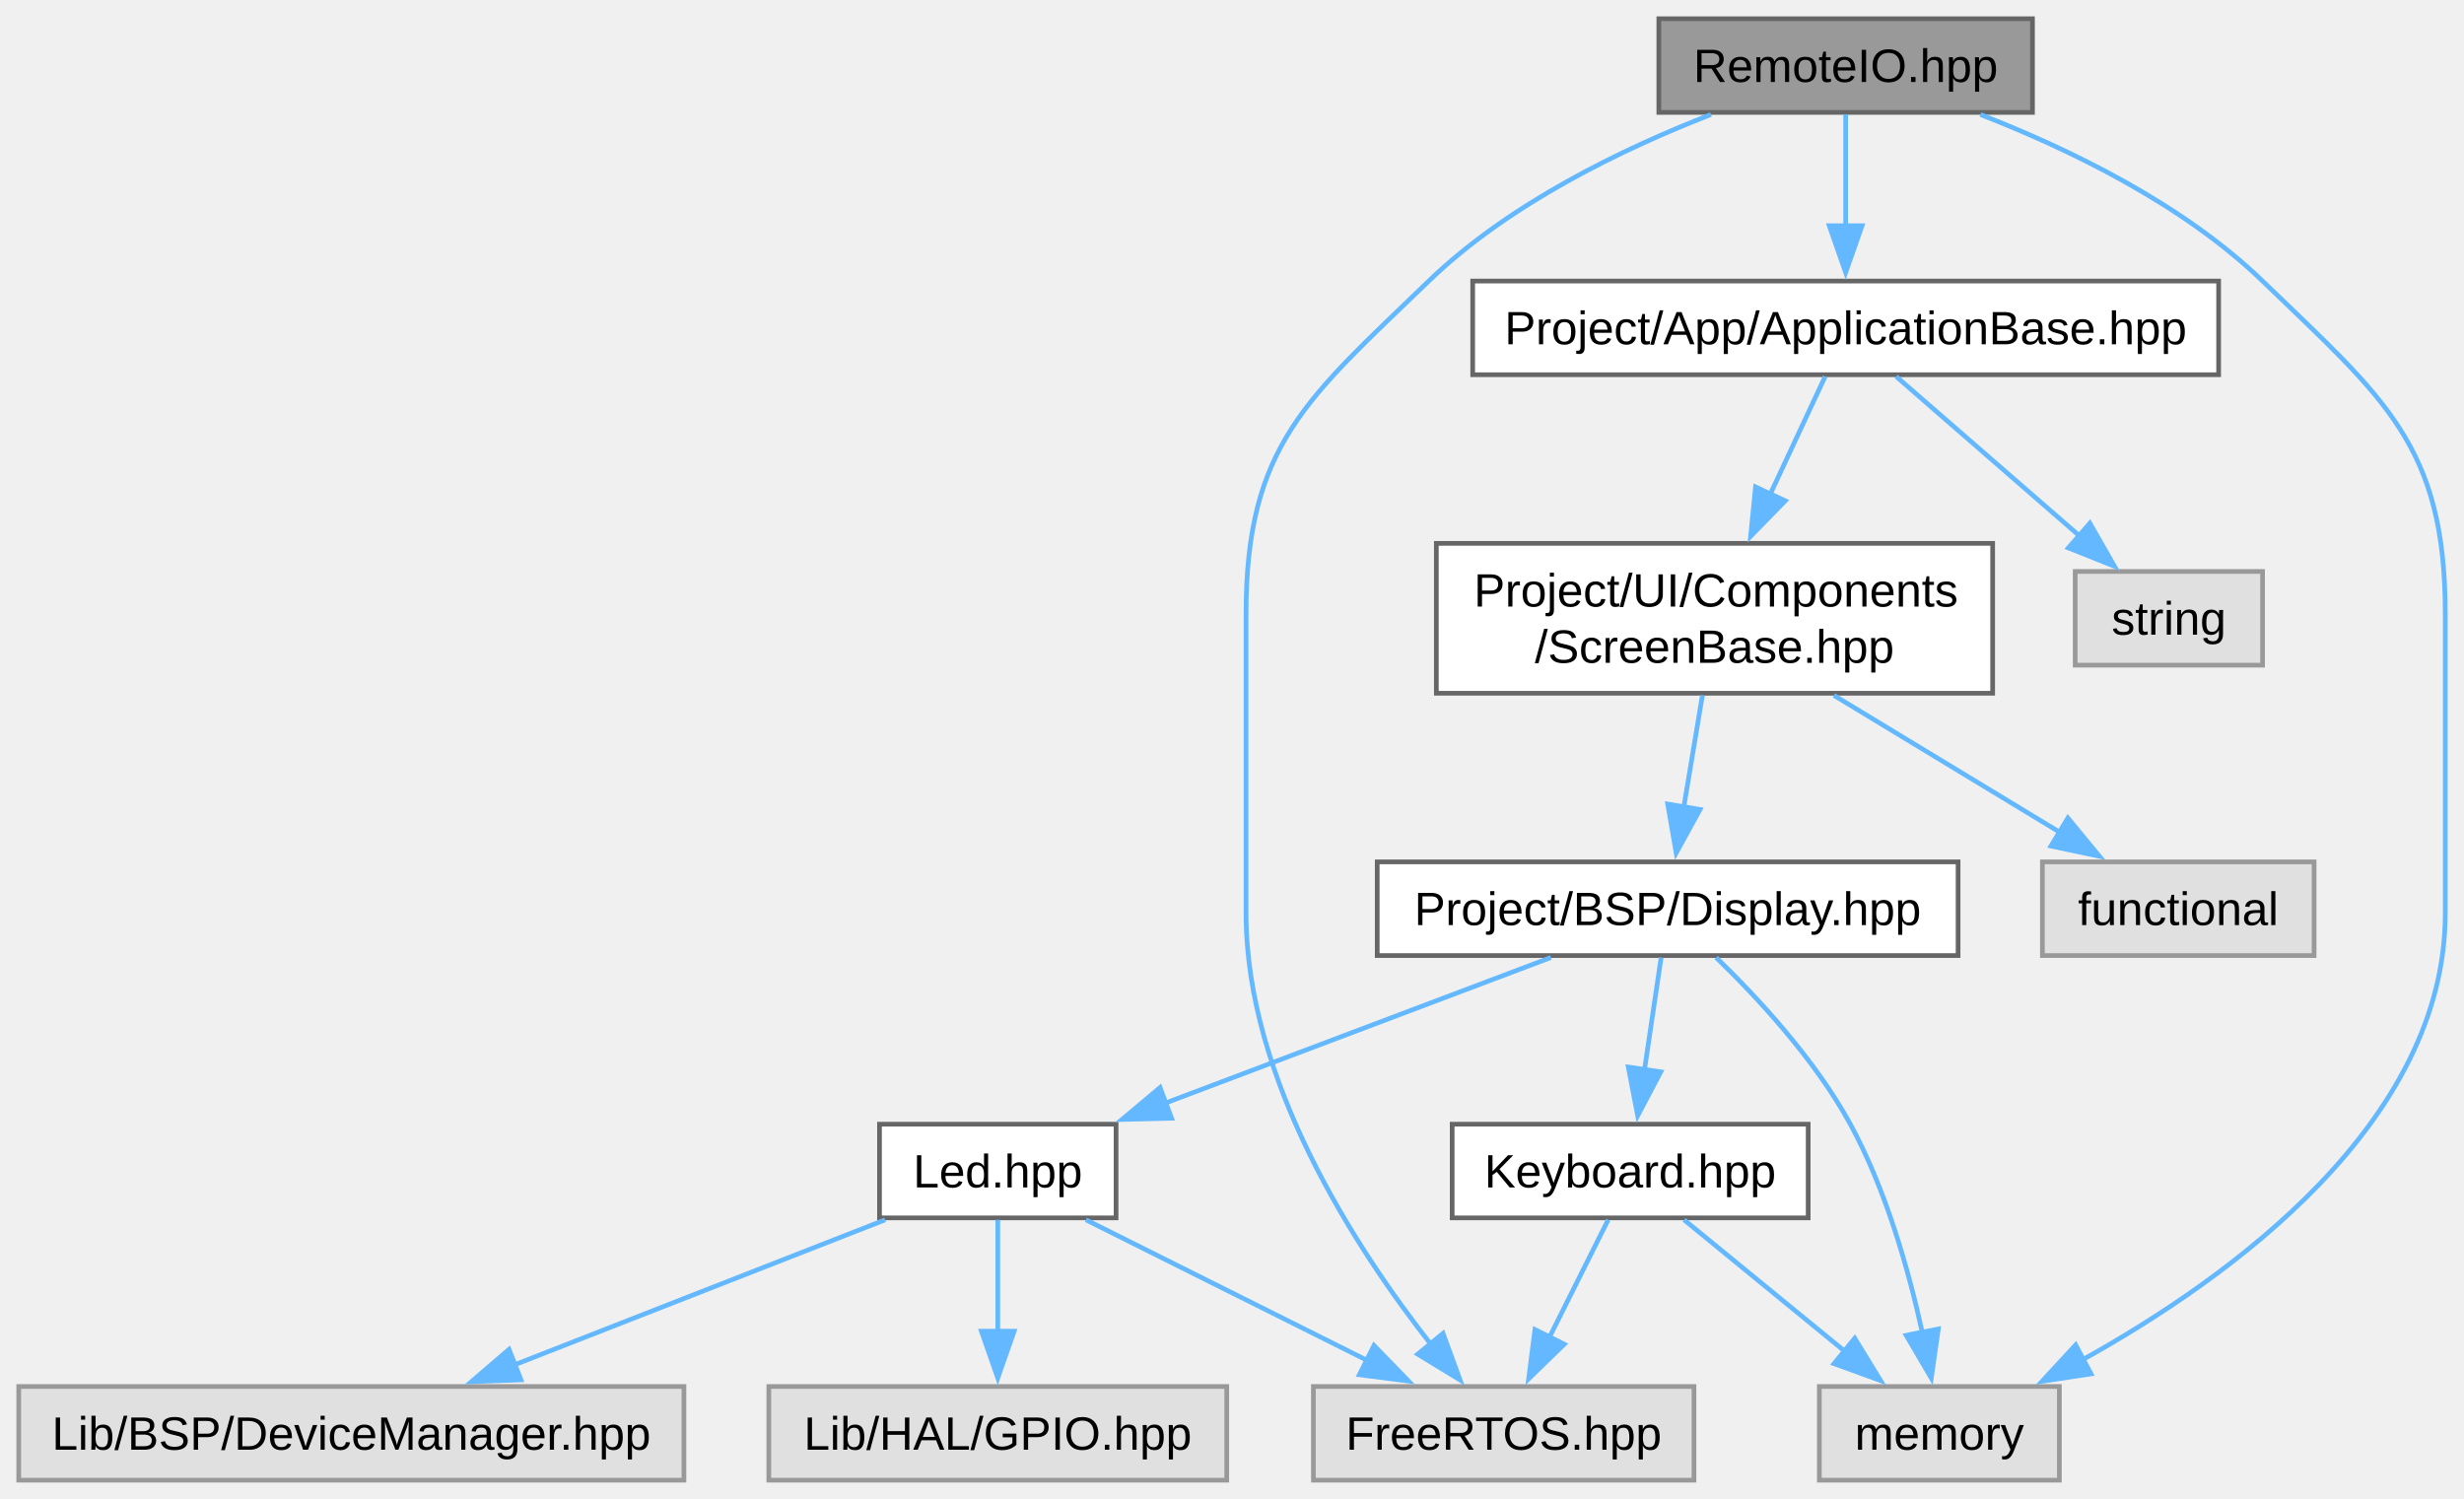
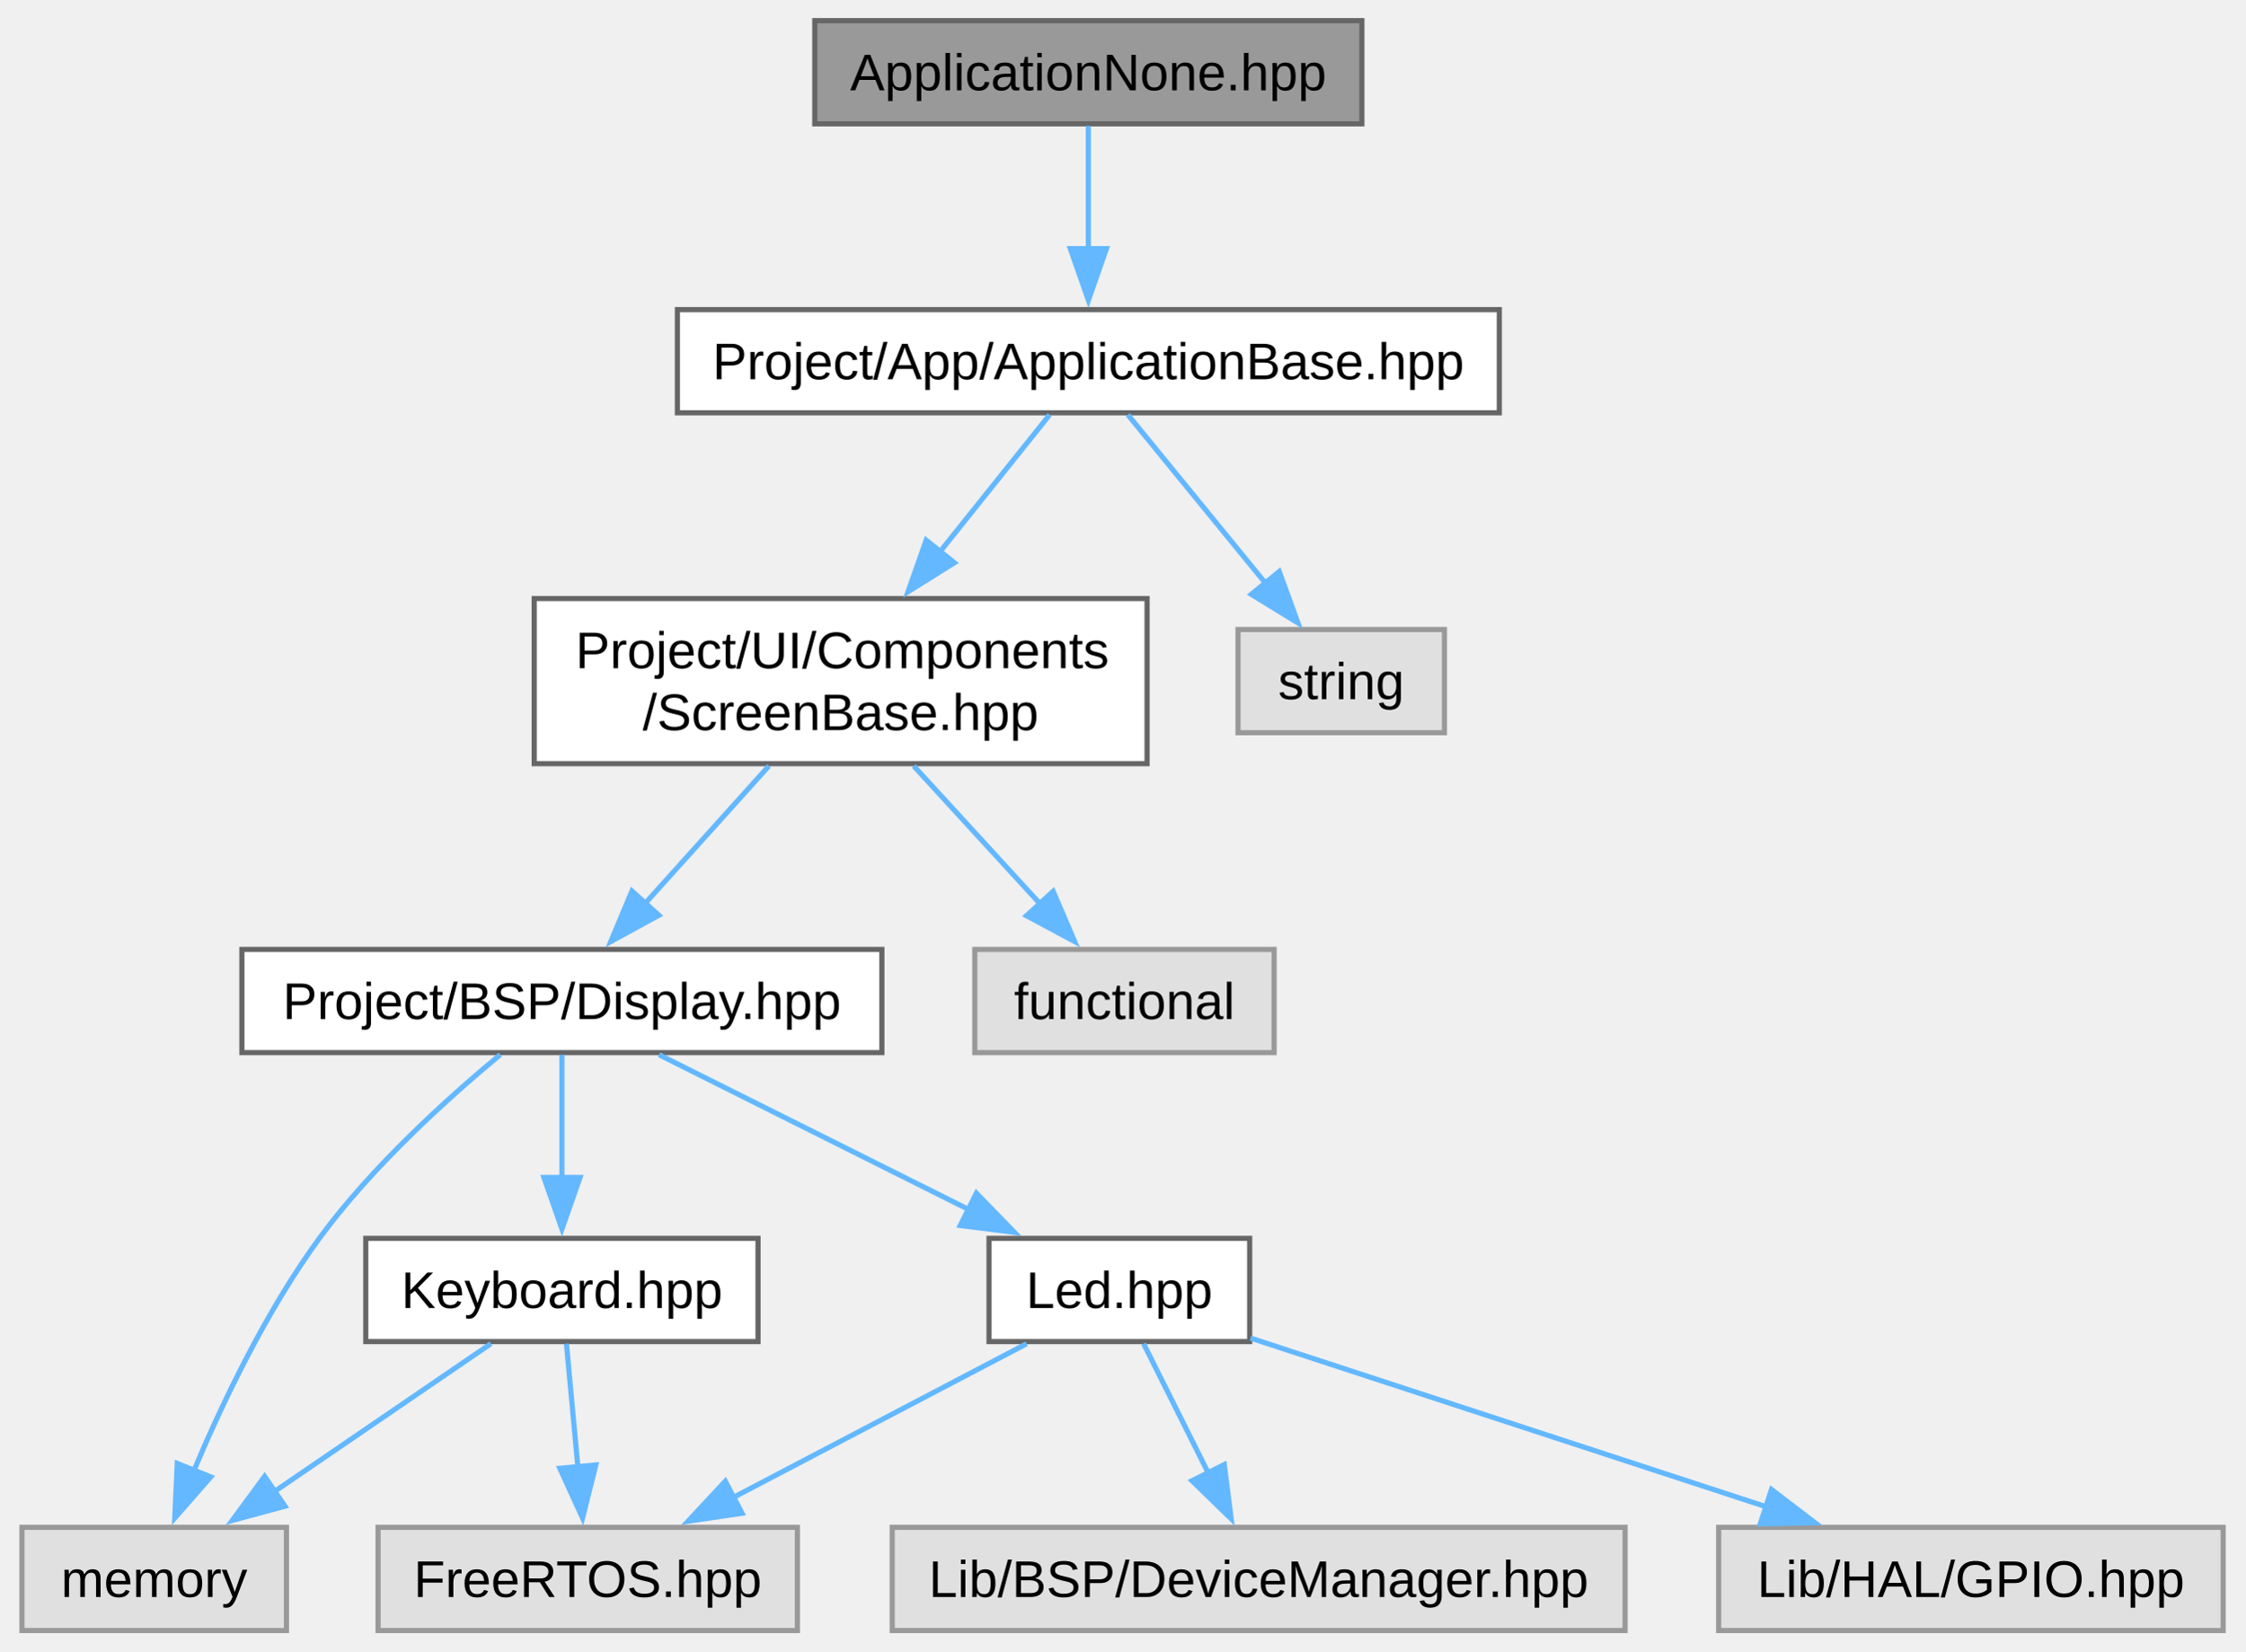
- <svg xmlns="http://www.w3.org/2000/svg" xmlns:xlink="http://www.w3.org/1999/xlink" width="526pt" height="320pt" viewBox="0.00 0.00 526.00 320.00">
+ <svg xmlns="http://www.w3.org/2000/svg" xmlns:xlink="http://www.w3.org/1999/xlink" width="435pt" height="320pt" viewBox="0.00 0.00 434.50 320.00">
  <g id="graph0" class="graph" transform="scale(1 1) rotate(0) translate(4 316)">
    <g id="Node000001" class="node">
      <g id="a_Node000001">
-         <a xlink:title="Declaration of the RemoteIO class, which extends the ApplicationBase class.">
-           <polygon fill="#999999" stroke="#666666" points="429.88,-312 350.12,-312 350.12,-292 429.88,-292 429.88,-312" />
-           <text text-anchor="middle" x="390" y="-298.5" font-family="Arial" font-size="10.00">RemoteIO.hpp</text>
+         <a xlink:title="This file contains the definition of the ApplicationNone class.">
+           <polygon fill="#999999" stroke="#666666" points="259.62,-312 153.62,-312 153.62,-292 259.62,-292 259.62,-312" />
+           <text text-anchor="middle" x="206.62" y="-298.5" font-family="Arial" font-size="10.00">ApplicationNone.hpp</text>
        </a>
      </g>
    </g>
    <g id="Node000002" class="node">
      <g id="a_Node000002">
-         <a xlink:href="../../d9/d2e/a00056.html" target="_top" xlink:title="Defines the base class for application components.">
-           <polygon fill="white" stroke="#666666" points="469.62,-256 310.38,-256 310.38,-236 469.62,-236 469.62,-256" />
-           <text text-anchor="middle" x="390" y="-242.5" font-family="Arial" font-size="10.00">Project/App/ApplicationBase.hpp</text>
+         <a xlink:href="../../df/d03/a00062.html" target="_top" xlink:title="Defines the base class for application components.">
+           <polygon fill="white" stroke="#666666" points="286.25,-256 127,-256 127,-236 286.25,-236 286.25,-256" />
+           <text text-anchor="middle" x="206.62" y="-242.5" font-family="Arial" font-size="10.00">Project/App/ApplicationBase.hpp</text>
        </a>
      </g>
    </g>
    <g id="edge1_Node000001_Node000002" class="edge">
      <g id="a_edge1_Node000001_Node000002">
        <a xlink:title=" ">
-           <path fill="none" stroke="#63b8ff" d="M390,-291.59C390,-285.01 390,-275.96 390,-267.73" />
-           <polygon fill="#63b8ff" stroke="#63b8ff" points="393.5,-267.81 390,-257.81 386.5,-267.81 393.5,-267.81" />
+           <path fill="none" stroke="#63b8ff" d="M206.62,-291.59C206.62,-285.01 206.62,-275.96 206.62,-267.73" />
+           <polygon fill="#63b8ff" stroke="#63b8ff" points="210.13,-267.81 206.63,-257.81 203.13,-267.81 210.13,-267.81" />
+         </a>
+       </g>
+     </g>
+     <g id="Node000003" class="node">
+       <g id="a_Node000003">
+         <a xlink:href="../../dc/de6/a00167.html" target="_top" xlink:title="Defines the ScreenBase class for UI components.">
+           <polygon fill="white" stroke="#666666" points="218,-200 99.25,-200 99.25,-168 218,-168 218,-200" />
+           <text text-anchor="start" x="107.25" y="-186.5" font-family="Arial" font-size="10.00">Project/UI/Components</text>
+           <text text-anchor="middle" x="158.62" y="-174.5" font-family="Arial" font-size="10.00">/ScreenBase.hpp</text>
+         </a>
+       </g>
+     </g>
+     <g id="edge2_Node000002_Node000003" class="edge">
+       <g id="a_edge2_Node000002_Node000003">
+         <a xlink:title=" ">
+           <path fill="none" stroke="#63b8ff" d="M199.12,-235.62C193.43,-228.51 185.33,-218.38 177.87,-209.06" />
+           <polygon fill="#63b8ff" stroke="#63b8ff" points="180.66,-206.94 171.68,-201.32 175.2,-211.32 180.66,-206.94" />
+         </a>
+       </g>
+     </g>
+     <g id="Node000012" class="node">
+       <g id="a_Node000012">
+         <a xlink:title=" ">
+           <polygon fill="#e0e0e0" stroke="#999999" points="275.62,-194 235.62,-194 235.62,-174 275.62,-174 275.62,-194" />
+           <text text-anchor="middle" x="255.62" y="-180.5" font-family="Arial" font-size="10.00">string</text>
+         </a>
+       </g>
+     </g>
+     <g id="edge13_Node000002_Node000012" class="edge">
+       <g id="a_edge13_Node000002_Node000012">
+         <a xlink:title=" ">
+           <path fill="none" stroke="#63b8ff" d="M214.28,-235.62C221.44,-226.86 232.33,-213.53 241.13,-202.75" />
+           <polygon fill="#63b8ff" stroke="#63b8ff" points="243.61,-205.24 247.23,-195.28 238.19,-200.82 243.61,-205.24" />
+         </a>
+       </g>
+     </g>
+     <g id="Node000004" class="node">
+       <g id="a_Node000004">
+         <a xlink:href="../../d4/d81/a00110.html" target="_top" xlink:title="This file contains the declaration of the Display class for the BSP (Board Support Package).">
+           <polygon fill="white" stroke="#666666" points="166.62,-132 42.62,-132 42.62,-112 166.62,-112 166.62,-132" />
+           <text text-anchor="middle" x="104.62" y="-118.5" font-family="Arial" font-size="10.00">Project/BSP/Display.hpp</text>
+         </a>
+       </g>
+     </g>
+     <g id="edge3_Node000003_Node000004" class="edge">
+       <g id="a_edge3_Node000003_Node000004">
+         <a xlink:title=" ">
+           <path fill="none" stroke="#63b8ff" d="M144.72,-167.55C137.37,-159.39 128.33,-149.33 120.68,-140.84" />
+           <polygon fill="#63b8ff" stroke="#63b8ff" points="123.4,-138.62 114.1,-133.53 118.19,-143.31 123.4,-138.62" />
+         </a>
+       </g>
+     </g>
+     <g id="Node000011" class="node">
+       <g id="a_Node000011">
+         <a xlink:title=" ">
+           <polygon fill="#e0e0e0" stroke="#999999" points="242.62,-132 184.62,-132 184.62,-112 242.62,-112 242.62,-132" />
+           <text text-anchor="middle" x="213.62" y="-118.5" font-family="Arial" font-size="10.00">functional</text>
+         </a>
+       </g>
+     </g>
+     <g id="edge12_Node000003_Node000011" class="edge">
+       <g id="a_edge12_Node000003_Node000011">
+         <a xlink:title=" ">
+           <path fill="none" stroke="#63b8ff" d="M172.79,-167.55C180.27,-159.39 189.48,-149.33 197.27,-140.84" />
+           <polygon fill="#63b8ff" stroke="#63b8ff" points="199.8,-143.26 203.98,-133.52 194.64,-138.53 199.8,-143.26" />
+         </a>
+       </g>
+     </g>
+     <g id="Node000005" class="node">
+       <g id="a_Node000005">
+         <a xlink:href="../../d3/d00/a00113.html" target="_top" xlink:title="This file contains the declaration of the Keyboard class for handling keyboard input and button event...">
+           <polygon fill="white" stroke="#666666" points="142.62,-76 66.62,-76 66.62,-56 142.62,-56 142.62,-76" />
+           <text text-anchor="middle" x="104.62" y="-62.5" font-family="Arial" font-size="10.00">Keyboard.hpp</text>
+         </a>
+       </g>
+     </g>
+     <g id="edge4_Node000004_Node000005" class="edge">
+       <g id="a_edge4_Node000004_Node000005">
+         <a xlink:title=" ">
+           <path fill="none" stroke="#63b8ff" d="M104.62,-111.59C104.62,-105.01 104.62,-95.96 104.62,-87.73" />
+           <polygon fill="#63b8ff" stroke="#63b8ff" points="108.13,-87.81 104.63,-77.81 101.13,-87.81 108.13,-87.81" />
+         </a>
+       </g>
+     </g>
+     <g id="Node000007" class="node">
+       <g id="a_Node000007">
+         <a xlink:title=" ">
+           <polygon fill="#e0e0e0" stroke="#999999" points="51.25,-20 0,-20 0,0 51.25,0 51.25,-20" />
+           <text text-anchor="middle" x="25.62" y="-6.5" font-family="Arial" font-size="10.00">memory</text>
+         </a>
+       </g>
+     </g>
+     <g id="edge11_Node000004_Node000007" class="edge">
+       <g id="a_edge11_Node000004_Node000007">
+         <a xlink:title=" ">
+           <path fill="none" stroke="#63b8ff" d="M92.68,-111.61C82.44,-103.12 67.77,-89.85 57.62,-76 47.39,-62.03 38.91,-44.29 33.26,-30.87" />
+           <polygon fill="#63b8ff" stroke="#63b8ff" points="36.59,-29.77 29.61,-21.8 30.09,-32.38 36.59,-29.77" />
+         </a>
+       </g>
+     </g>
+     <g id="Node000008" class="node">
+       <g id="a_Node000008">
+         <a xlink:href="../../df/d6a/a00119.html" target="_top" xlink:title="This file contains the declaration of the Led class, which is responsible for controlling an LED.">
+           <polygon fill="white" stroke="#666666" points="237.88,-76 187.38,-76 187.38,-56 237.88,-56 237.88,-76" />
+           <text text-anchor="middle" x="212.62" y="-62.5" font-family="Arial" font-size="10.00">Led.hpp</text>
+         </a>
+       </g>
+     </g>
+     <g id="edge7_Node000004_Node000008" class="edge">
+       <g id="a_edge7_Node000004_Node000008">
+         <a xlink:title=" ">
+           <path fill="none" stroke="#63b8ff" d="M123.44,-111.59C139.98,-103.32 164.34,-91.14 183.42,-81.6" />
+           <polygon fill="#63b8ff" stroke="#63b8ff" points="184.93,-84.76 192.31,-77.16 181.8,-78.5 184.93,-84.76" />
        </a>
      </g>
    </g>
    <g id="Node000006" class="node">
      <g id="a_Node000006">
        <a xlink:title=" ">
-           <polygon fill="#e0e0e0" stroke="#999999" points="357.62,-20 276.38,-20 276.38,0 357.62,0 357.62,-20" />
-           <text text-anchor="middle" x="317" y="-6.5" font-family="Arial" font-size="10.00">FreeRTOS.hpp</text>
-         </a>
-       </g>
-     </g>
-     <g id="edge14_Node000001_Node000006" class="edge">
-       <g id="a_edge14_Node000001_Node000006">
-         <a xlink:title=" ">
-           <path fill="none" stroke="#63b8ff" d="M361.24,-291.55C342.35,-284.21 318.06,-272.48 301,-256 275.11,-230.98 262,-221 262,-185 262,-185 262,-185 262,-121 262,-85.43 285.3,-49.56 301.57,-28.86" />
-           <polygon fill="#63b8ff" stroke="#63b8ff" points="304.05,-31.34 307.69,-21.39 298.64,-26.9 304.05,-31.34" />
-         </a>
-       </g>
-     </g>
-     <g id="Node000007" class="node">
-       <g id="a_Node000007">
-         <a xlink:title=" ">
-           <polygon fill="#e0e0e0" stroke="#999999" points="435.62,-20 384.38,-20 384.38,0 435.62,0 435.62,-20" />
-           <text text-anchor="middle" x="410" y="-6.5" font-family="Arial" font-size="10.00">memory</text>
-         </a>
-       </g>
-     </g>
-     <g id="edge15_Node000001_Node000007" class="edge">
-       <g id="a_edge15_Node000001_Node000007">
-         <a xlink:title=" ">
-           <path fill="none" stroke="#63b8ff" d="M418.76,-291.55C437.65,-284.21 461.94,-272.48 479,-256 504.89,-230.98 518,-221 518,-185 518,-185 518,-185 518,-121 518,-76.44 472.32,-43.32 440.38,-25.6" />
-           <polygon fill="#63b8ff" stroke="#63b8ff" points="442.38,-22.7 431.91,-21.1 439.1,-28.88 442.38,-22.7" />
-         </a>
-       </g>
-     </g>
-     <g id="Node000003" class="node">
-       <g id="a_Node000003">
-         <a xlink:href="../../d6/d7d/a00161.html" target="_top" xlink:title="Defines the ScreenBase class for UI components.">
-           <polygon fill="white" stroke="#666666" points="421.38,-200 302.62,-200 302.62,-168 421.38,-168 421.38,-200" />
-           <text text-anchor="start" x="310.62" y="-186.5" font-family="Arial" font-size="10.00">Project/UI/Components</text>
-           <text text-anchor="middle" x="362" y="-174.5" font-family="Arial" font-size="10.00">/ScreenBase.hpp</text>
-         </a>
-       </g>
-     </g>
-     <g id="edge2_Node000002_Node000003" class="edge">
-       <g id="a_edge2_Node000002_Node000003">
-         <a xlink:title=" ">
-           <path fill="none" stroke="#63b8ff" d="M385.62,-235.62C382.48,-228.88 378.07,-219.43 373.91,-210.52" />
-           <polygon fill="#63b8ff" stroke="#63b8ff" points="377.11,-209.09 369.71,-201.51 370.76,-212.05 377.11,-209.09" />
-         </a>
-       </g>
-     </g>
-     <g id="Node000012" class="node">
-       <g id="a_Node000012">
-         <a xlink:title=" ">
-           <polygon fill="#e0e0e0" stroke="#999999" points="479,-194 439,-194 439,-174 479,-174 479,-194" />
-           <text text-anchor="middle" x="459" y="-180.5" font-family="Arial" font-size="10.00">string</text>
-         </a>
-       </g>
-     </g>
-     <g id="edge13_Node000002_Node000012" class="edge">
-       <g id="a_edge13_Node000002_Node000012">
-         <a xlink:title=" ">
-           <path fill="none" stroke="#63b8ff" d="M400.78,-235.62C411.27,-226.5 427.44,-212.45 440.07,-201.46" />
-           <polygon fill="#63b8ff" stroke="#63b8ff" points="442.13,-204.31 447.38,-195.11 437.54,-199.03 442.13,-204.31" />
-         </a>
-       </g>
-     </g>
-     <g id="Node000004" class="node">
-       <g id="a_Node000004">
-         <a xlink:href="../../d0/dc2/a00104.html" target="_top" xlink:title="This file contains the declaration of the Display class for the BSP (Board Support Package).">
-           <polygon fill="white" stroke="#666666" points="414,-132 290,-132 290,-112 414,-112 414,-132" />
-           <text text-anchor="middle" x="352" y="-118.5" font-family="Arial" font-size="10.00">Project/BSP/Display.hpp</text>
-         </a>
-       </g>
-     </g>
-     <g id="edge3_Node000003_Node000004" class="edge">
-       <g id="a_edge3_Node000003_Node000004">
-         <a xlink:title=" ">
-           <path fill="none" stroke="#63b8ff" d="M359.42,-167.55C358.21,-160.26 356.74,-151.45 355.43,-143.6" />
-           <polygon fill="#63b8ff" stroke="#63b8ff" points="358.91,-143.19 353.82,-133.9 352.01,-144.34 358.91,-143.19" />
-         </a>
-       </g>
-     </g>
-     <g id="Node000011" class="node">
-       <g id="a_Node000011">
-         <a xlink:title=" ">
-           <polygon fill="#e0e0e0" stroke="#999999" points="490,-132 432,-132 432,-112 490,-112 490,-132" />
-           <text text-anchor="middle" x="461" y="-118.5" font-family="Arial" font-size="10.00">functional</text>
-         </a>
-       </g>
-     </g>
-     <g id="edge12_Node000003_Node000011" class="edge">
-       <g id="a_edge12_Node000003_Node000011">
-         <a xlink:title=" ">
-           <path fill="none" stroke="#63b8ff" d="M387.49,-167.55C402.39,-158.52 421.11,-147.17 435.93,-138.19" />
-           <polygon fill="#63b8ff" stroke="#63b8ff" points="437.44,-141.37 444.18,-133.19 433.82,-135.38 437.44,-141.37" />
-         </a>
-       </g>
-     </g>
-     <g id="Node000005" class="node">
-       <g id="a_Node000005">
-         <a xlink:href="../../df/d98/a00107.html" target="_top" xlink:title="This file contains the declaration of the Keyboard class for handling keyboard input and button event...">
-           <polygon fill="white" stroke="#666666" points="382,-76 306,-76 306,-56 382,-56 382,-76" />
-           <text text-anchor="middle" x="344" y="-62.5" font-family="Arial" font-size="10.00">Keyboard.hpp</text>
-         </a>
-       </g>
-     </g>
-     <g id="edge4_Node000004_Node000005" class="edge">
-       <g id="a_edge4_Node000004_Node000005">
-         <a xlink:title=" ">
-           <path fill="none" stroke="#63b8ff" d="M350.61,-111.59C349.62,-104.93 348.26,-95.75 347.03,-87.44" />
-           <polygon fill="#63b8ff" stroke="#63b8ff" points="350.53,-87.17 345.6,-77.8 343.6,-88.2 350.53,-87.17" />
-         </a>
-       </g>
-     </g>
-     <g id="edge11_Node000004_Node000007" class="edge">
-       <g id="a_edge11_Node000004_Node000007">
-         <a xlink:title=" ">
-           <path fill="none" stroke="#63b8ff" d="M362.36,-111.58C371.14,-103.07 383.48,-89.8 391,-76 398.59,-62.08 403.46,-44.78 406.36,-31.53" />
-           <polygon fill="#63b8ff" stroke="#63b8ff" points="409.78,-32.28 408.28,-21.79 402.92,-30.93 409.78,-32.28" />
-         </a>
-       </g>
-     </g>
-     <g id="Node000008" class="node">
-       <g id="a_Node000008">
-         <a xlink:href="../../d3/d00/a00113.html" target="_top" xlink:title="This file contains the declaration of the Led class, which is responsible for controlling an LED.">
-           <polygon fill="white" stroke="#666666" points="234.25,-76 183.75,-76 183.75,-56 234.25,-56 234.25,-76" />
-           <text text-anchor="middle" x="209" y="-62.5" font-family="Arial" font-size="10.00">Led.hpp</text>
-         </a>
-       </g>
-     </g>
-     <g id="edge7_Node000004_Node000008" class="edge">
-       <g id="a_edge7_Node000004_Node000008">
-         <a xlink:title=" ">
-           <path fill="none" stroke="#63b8ff" d="M327.09,-111.59C304.27,-102.97 270.22,-90.12 244.54,-80.42" />
-           <polygon fill="#63b8ff" stroke="#63b8ff" points="246.11,-77.27 235.52,-77.01 243.64,-83.82 246.11,-77.27" />
+           <polygon fill="#e0e0e0" stroke="#999999" points="150.25,-20 69,-20 69,0 150.25,0 150.25,-20" />
+           <text text-anchor="middle" x="109.62" y="-6.5" font-family="Arial" font-size="10.00">FreeRTOS.hpp</text>
        </a>
      </g>
    </g>
    <g id="edge5_Node000005_Node000006" class="edge">
      <g id="a_edge5_Node000005_Node000006">
        <a xlink:title=" ">
-           <path fill="none" stroke="#63b8ff" d="M339.3,-55.59C335.85,-48.7 331.05,-39.1 326.79,-30.57" />
-           <polygon fill="#63b8ff" stroke="#63b8ff" points="329.93,-29.03 322.33,-21.65 323.67,-32.16 329.93,-29.03" />
+           <path fill="none" stroke="#63b8ff" d="M105.5,-55.59C106.11,-49.01 106.94,-39.96 107.71,-31.73" />
+           <polygon fill="#63b8ff" stroke="#63b8ff" points="111.19,-32.09 108.62,-21.81 104.22,-31.44 111.19,-32.09" />
        </a>
      </g>
    </g>
    <g id="edge6_Node000005_Node000007" class="edge">
      <g id="a_edge6_Node000005_Node000007">
        <a xlink:title=" ">
-           <path fill="none" stroke="#63b8ff" d="M355.5,-55.59C364.96,-47.85 378.6,-36.69 389.87,-27.47" />
-           <polygon fill="#63b8ff" stroke="#63b8ff" points="391.94,-30.3 397.46,-21.26 387.51,-24.88 391.94,-30.3" />
+           <path fill="none" stroke="#63b8ff" d="M90.86,-55.59C79.27,-47.67 62.43,-36.16 48.76,-26.82" />
+           <polygon fill="#63b8ff" stroke="#63b8ff" points="50.97,-24.09 40.74,-21.33 47.02,-29.87 50.97,-24.09" />
        </a>
      </g>
    </g>
    <g id="edge8_Node000008_Node000006" class="edge">
      <g id="a_edge8_Node000008_Node000006">
        <a xlink:title=" ">
-           <path fill="none" stroke="#63b8ff" d="M227.81,-55.59C244.36,-47.32 268.71,-35.14 287.79,-25.6" />
-           <polygon fill="#63b8ff" stroke="#63b8ff" points="289.31,-28.76 296.69,-21.16 286.18,-22.5 289.31,-28.76" />
+           <path fill="none" stroke="#63b8ff" d="M194.68,-55.59C178.98,-47.36 155.89,-35.26 137.74,-25.74" />
+           <polygon fill="#63b8ff" stroke="#63b8ff" points="139.53,-22.73 129.05,-21.18 136.28,-28.93 139.53,-22.73" />
        </a>
      </g>
    </g>
    <g id="Node000009" class="node">
      <g id="a_Node000009">
        <a xlink:title=" ">
-           <polygon fill="#e0e0e0" stroke="#999999" points="142,-20 0,-20 0,0 142,0 142,-20" />
-           <text text-anchor="middle" x="71" y="-6.5" font-family="Arial" font-size="10.00">Lib/BSP/DeviceManager.hpp</text>
+           <polygon fill="#e0e0e0" stroke="#999999" points="310.62,-20 168.62,-20 168.62,0 310.62,0 310.62,-20" />
+           <text text-anchor="middle" x="239.62" y="-6.5" font-family="Arial" font-size="10.00">Lib/BSP/DeviceManager.hpp</text>
        </a>
      </g>
    </g>
    <g id="edge9_Node000008_Node000009" class="edge">
      <g id="a_edge9_Node000008_Node000009">
        <a xlink:title=" ">
-           <path fill="none" stroke="#63b8ff" d="M184.96,-55.59C163.03,-47.01 130.37,-34.23 105.63,-24.55" />
-           <polygon fill="#63b8ff" stroke="#63b8ff" points="107.22,-21.42 96.63,-21.03 104.67,-27.93 107.22,-21.42" />
+           <path fill="none" stroke="#63b8ff" d="M217.33,-55.59C220.77,-48.7 225.57,-39.1 229.84,-30.57" />
+           <polygon fill="#63b8ff" stroke="#63b8ff" points="232.96,-32.16 234.3,-21.65 226.7,-29.03 232.96,-32.16" />
        </a>
      </g>
    </g>
    <g id="Node000010" class="node">
      <g id="a_Node000010">
        <a xlink:title=" ">
-           <polygon fill="#e0e0e0" stroke="#999999" points="257.88,-20 160.12,-20 160.12,0 257.88,0 257.88,-20" />
-           <text text-anchor="middle" x="209" y="-6.5" font-family="Arial" font-size="10.00">Lib/HAL/GPIO.hpp</text>
+           <polygon fill="#e0e0e0" stroke="#999999" points="426.5,-20 328.75,-20 328.75,0 426.5,0 426.5,-20" />
+           <text text-anchor="middle" x="377.62" y="-6.5" font-family="Arial" font-size="10.00">Lib/HAL/GPIO.hpp</text>
        </a>
      </g>
    </g>
    <g id="edge10_Node000008_Node000010" class="edge">
      <g id="a_edge10_Node000008_Node000010">
        <a xlink:title=" ">
-           <path fill="none" stroke="#63b8ff" d="M209,-55.59C209,-49.01 209,-39.96 209,-31.73" />
-           <polygon fill="#63b8ff" stroke="#63b8ff" points="212.5,-31.81 209,-21.81 205.5,-31.81 212.5,-31.81" />
+           <path fill="none" stroke="#63b8ff" d="M238.04,-56.68C264.69,-47.96 306.93,-34.14 337.97,-23.98" />
+           <polygon fill="#63b8ff" stroke="#63b8ff" points="338.99,-27.33 347.41,-20.89 336.81,-20.67 338.99,-27.33" />
        </a>
      </g>
    </g>
  </g>
</svg>
